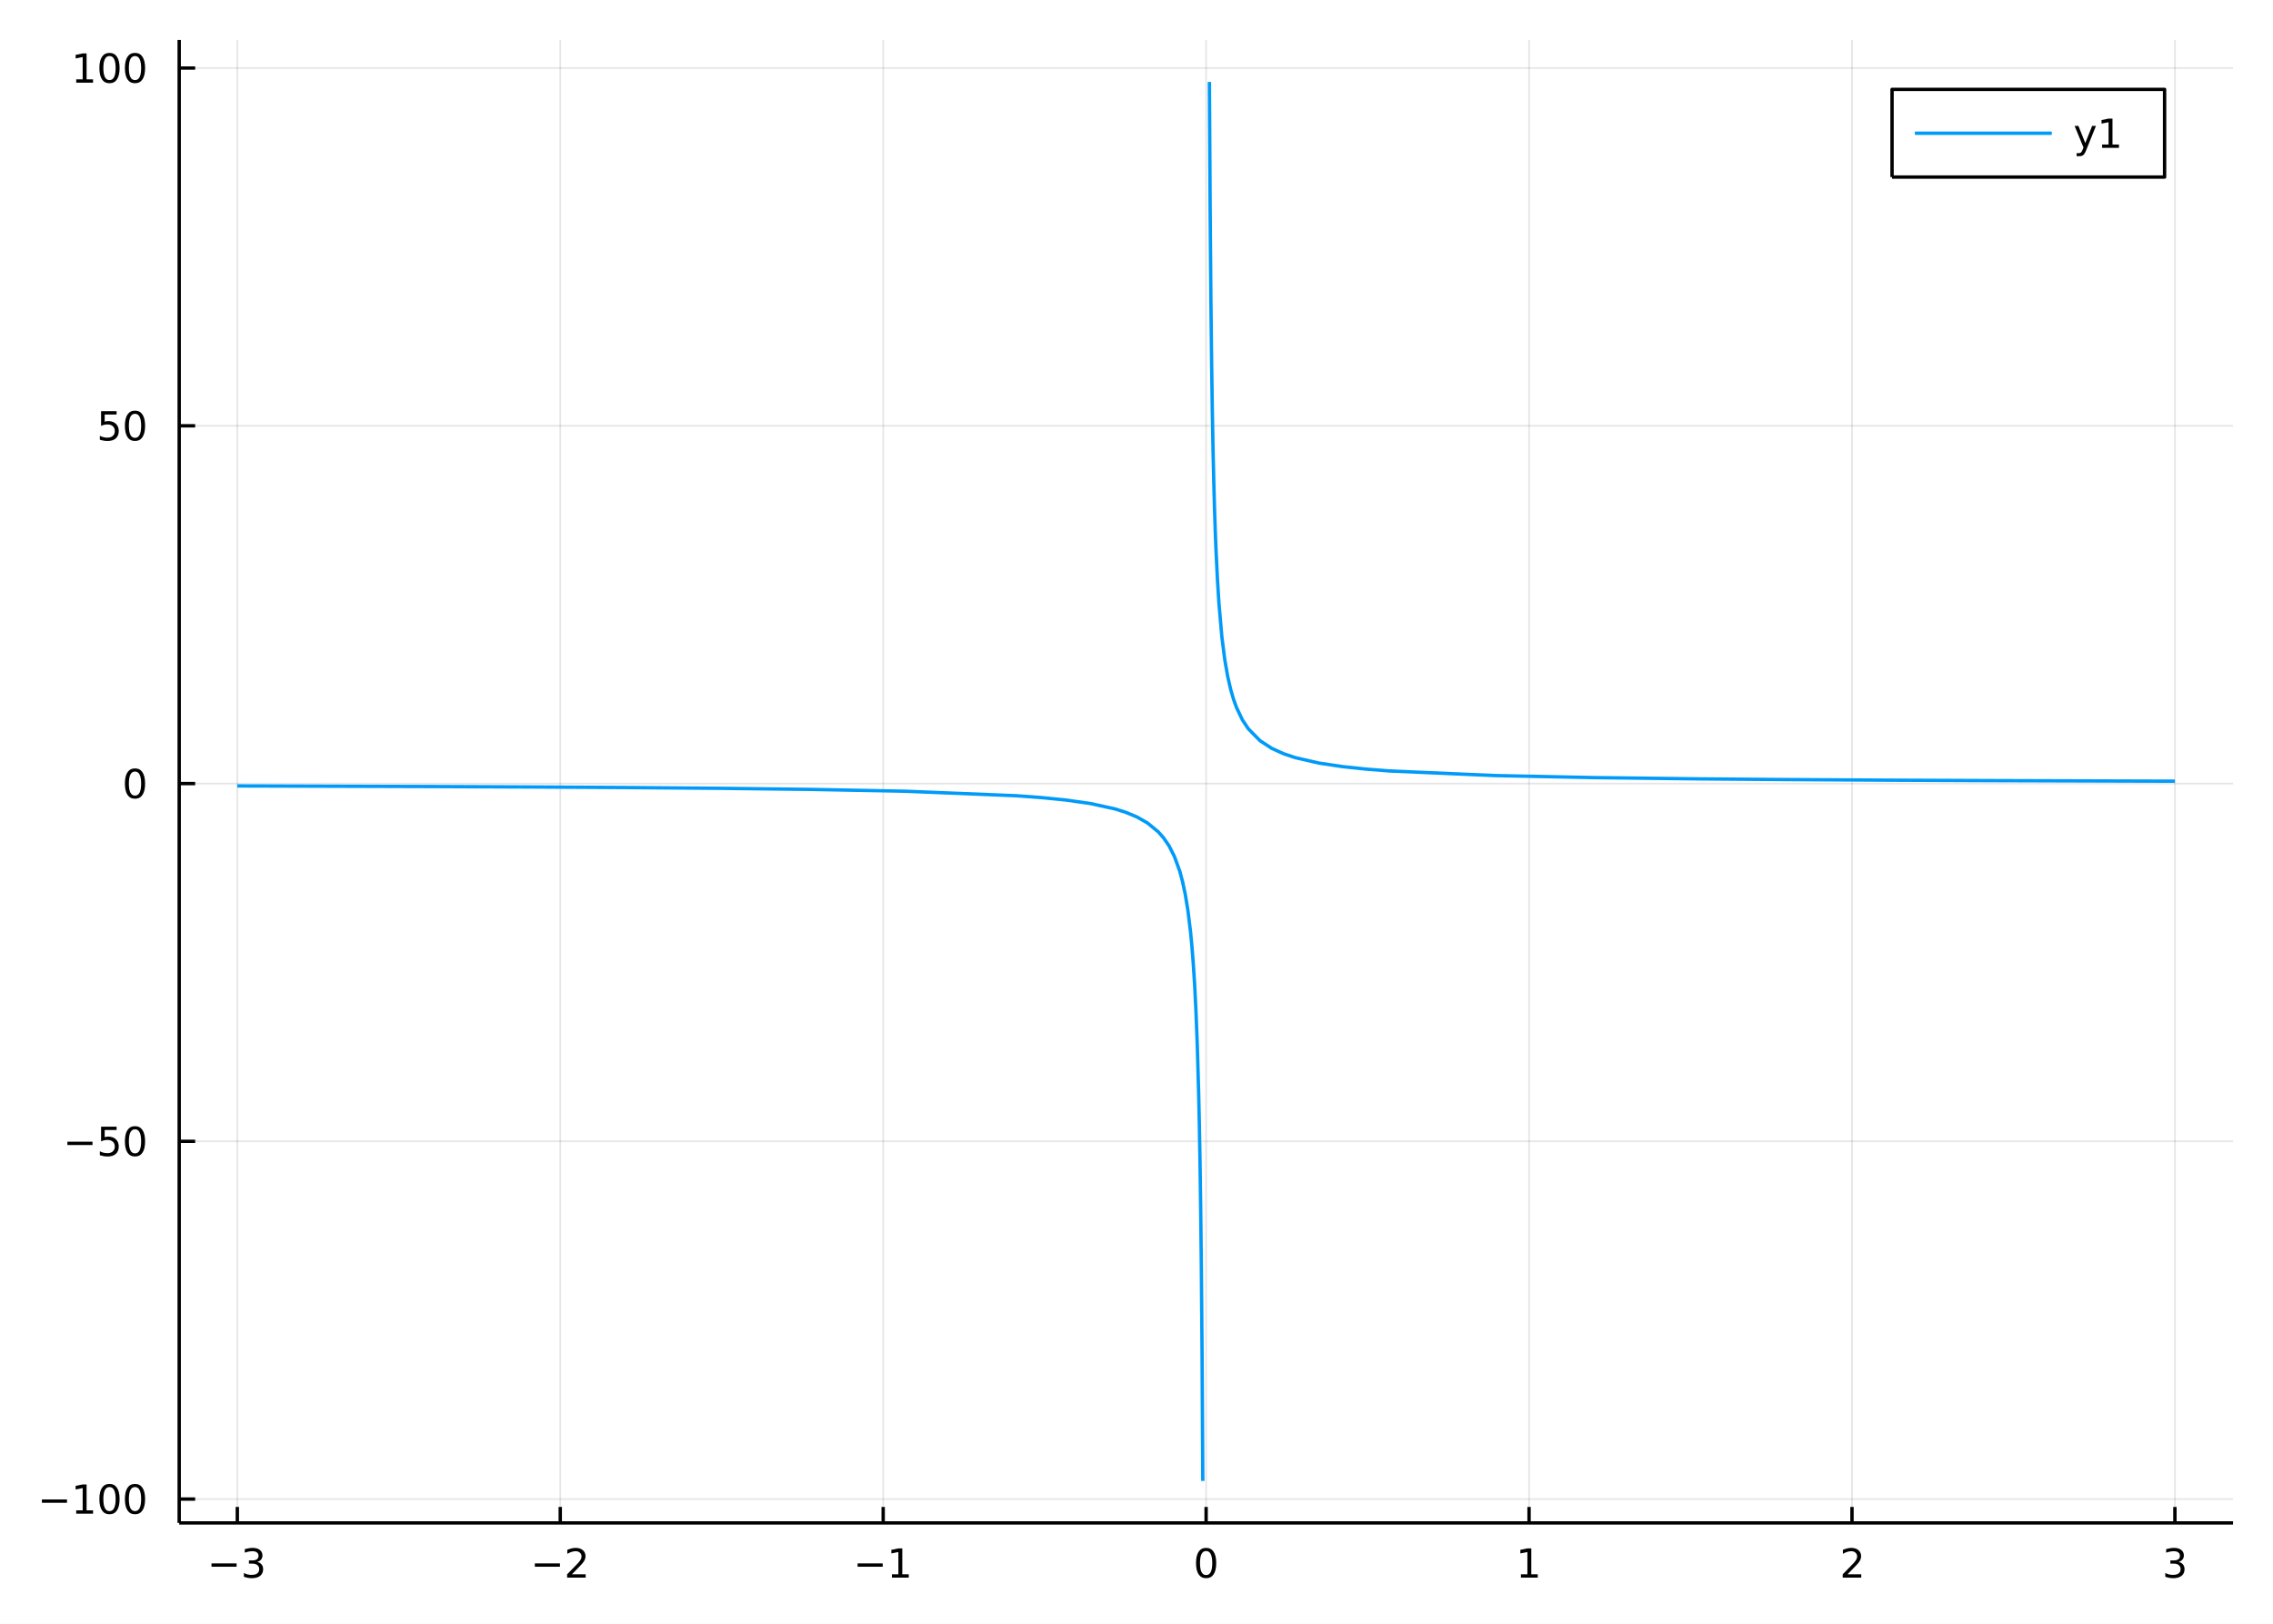
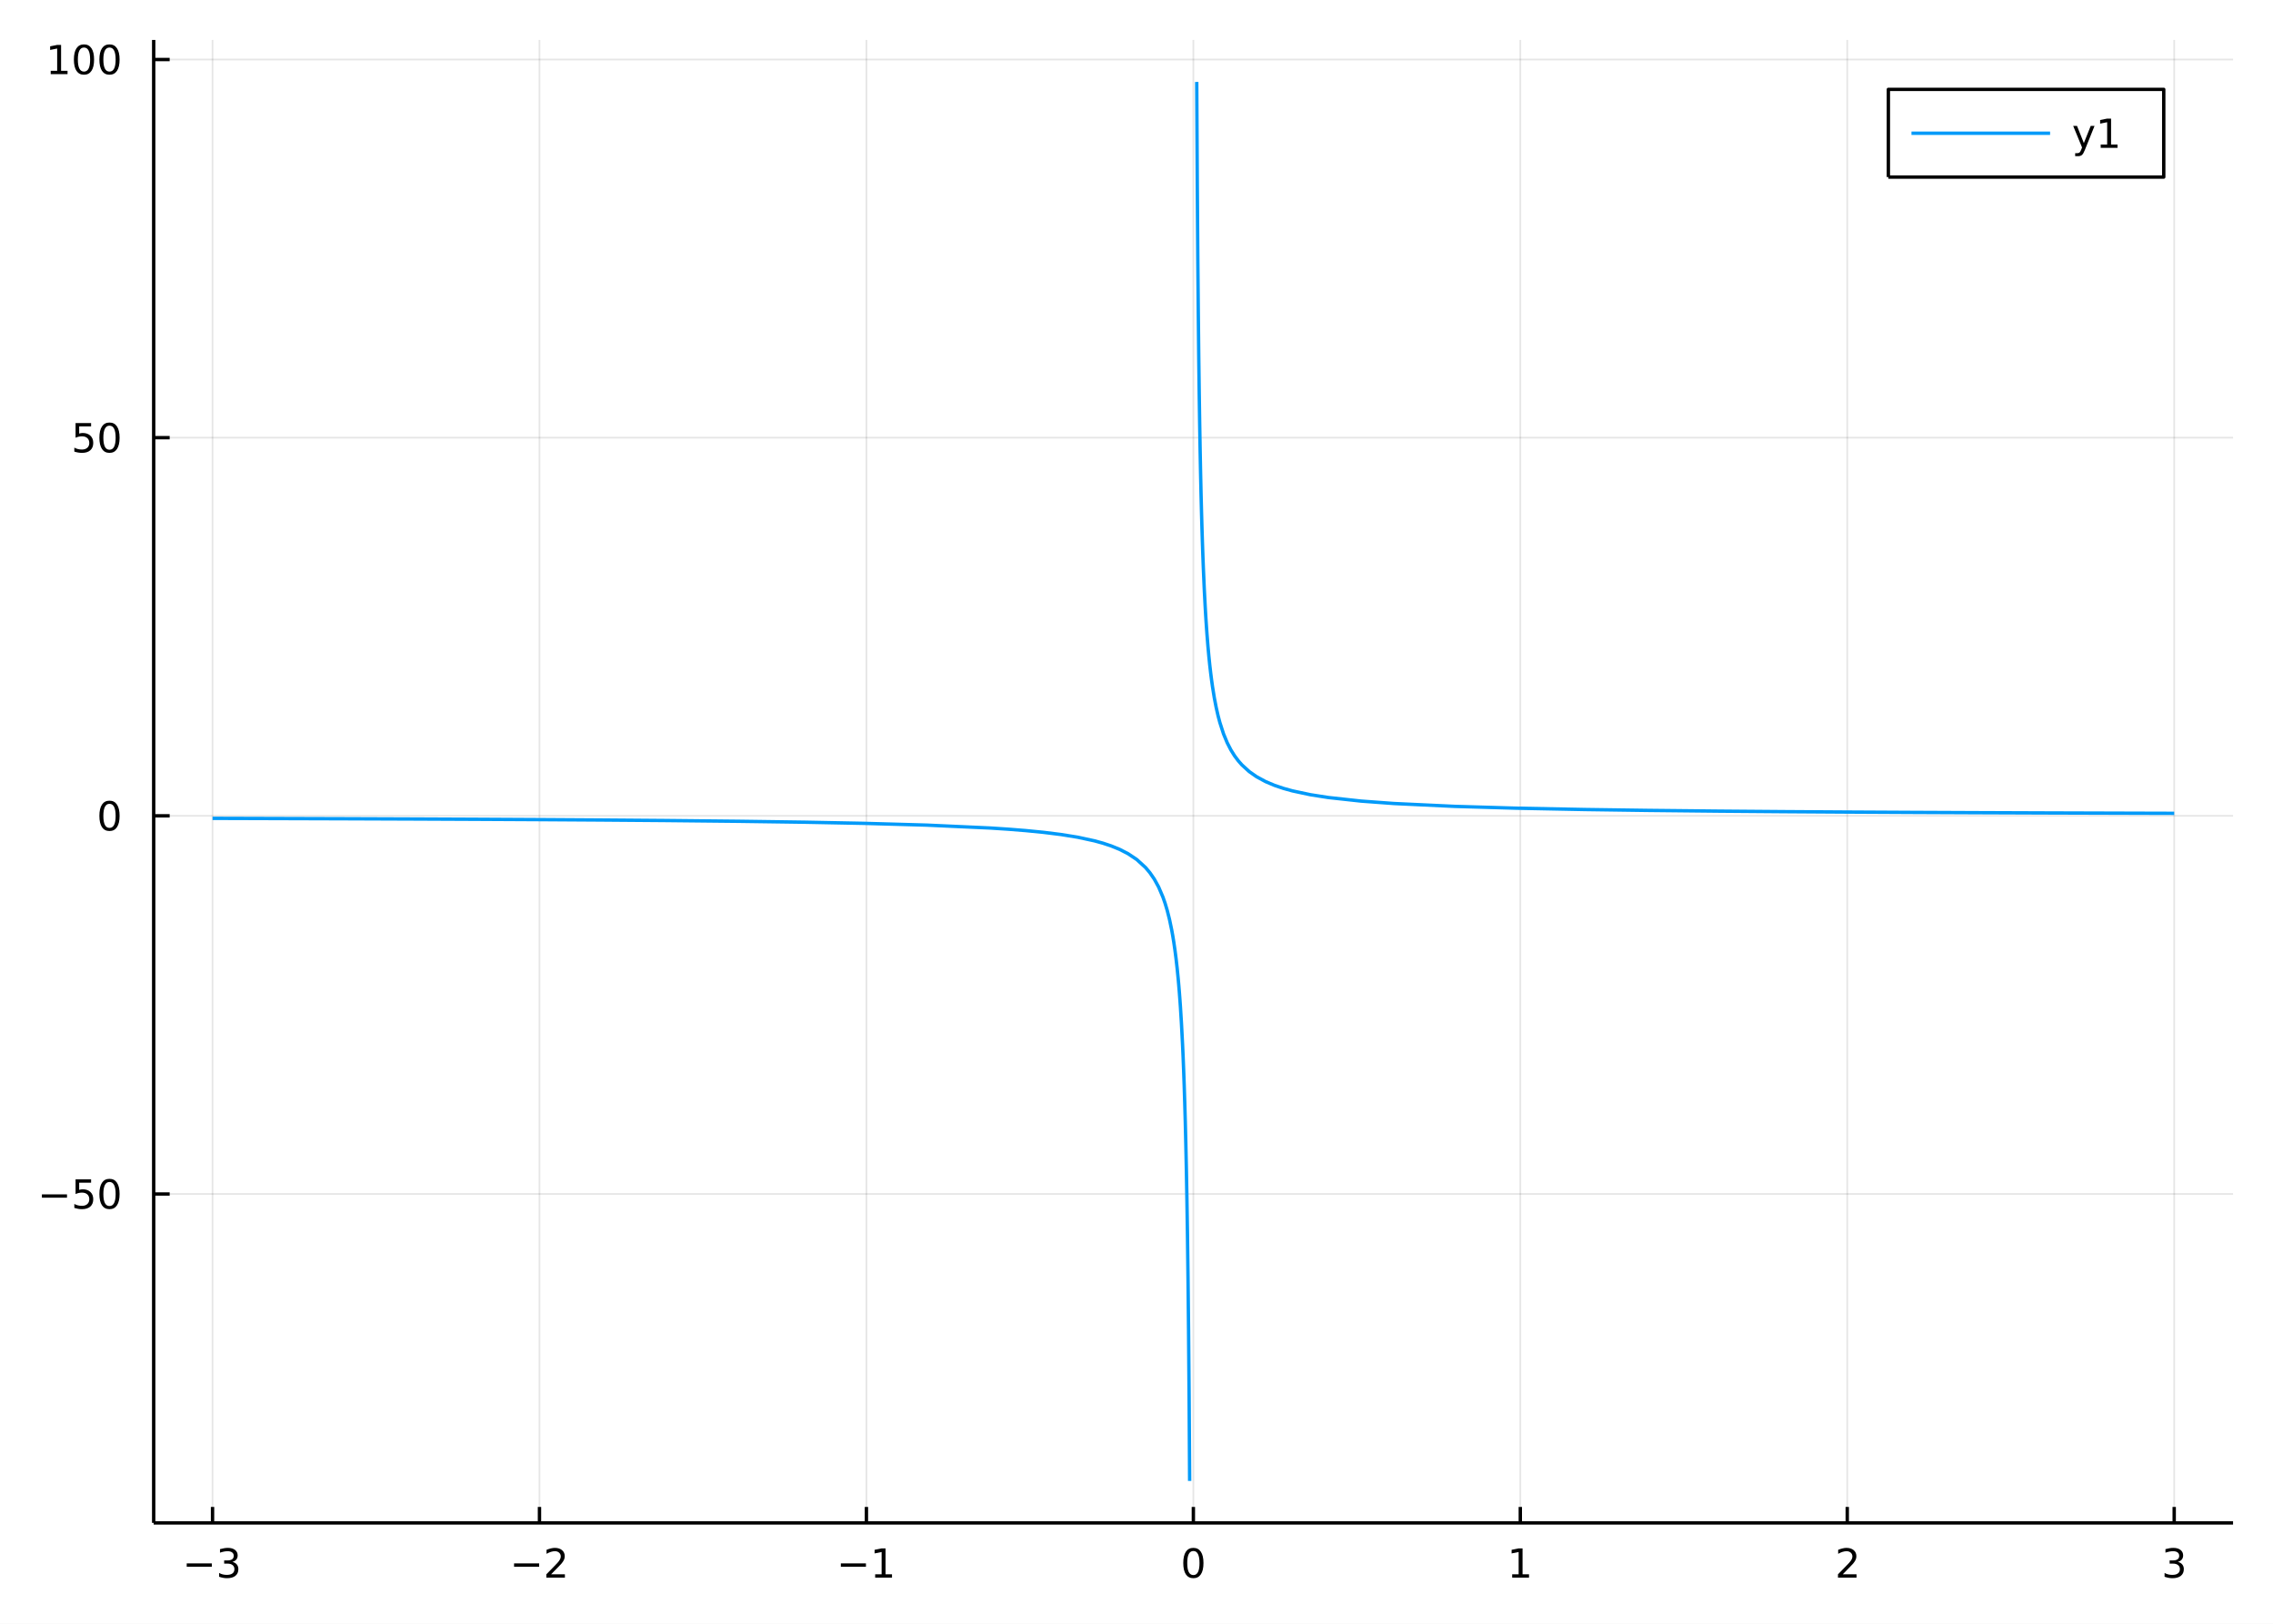
<svg xmlns="http://www.w3.org/2000/svg" width="672" height="480" viewBox="0 0 2688 1920">
  <defs>
-     <clipPath id="clip560">
+     <clipPath id="clip810">
      <rect x="0" y="0" width="2688" height="1920" />
    </clipPath>
  </defs>
-   <path clip-path="url(#clip560)" d=" M0 1920 L2688 1920 L2688 0 L0 0  Z   " fill="#ffffff" fill-rule="evenodd" fill-opacity="1" />
+   <path clip-path="url(#clip810)" d=" M0 1920 L2688 1920 L2688 0 L0 0  Z   " fill="#ffffff" fill-rule="evenodd" fill-opacity="1" />
  <defs>
-     <clipPath id="clip561">
+     <clipPath id="clip811">
      <rect x="537" y="0" width="1883" height="1883" />
    </clipPath>
  </defs>
-   <path clip-path="url(#clip560)" d=" M211.909 1800.78 L2640.76 1800.78 L2640.76 47.244 L211.909 47.244  Z   " fill="#ffffff" fill-rule="evenodd" fill-opacity="1" />
+   <path clip-path="url(#clip810)" d=" M181.747 1800.78 L2640.76 1800.78 L2640.76 47.244 L181.747 47.244  Z   " fill="#ffffff" fill-rule="evenodd" fill-opacity="1" />
  <defs>
-     <clipPath id="clip562">
-       <rect x="211" y="47" width="2430" height="1755" />
+     <clipPath id="clip812">
+       <rect x="181" y="47" width="2460" height="1755" />
    </clipPath>
  </defs>
-   <polyline clip-path="url(#clip562)" style="stroke:#000000; stroke-linecap:butt; stroke-linejoin:round; stroke-width:2; stroke-opacity:0.1; fill:none" points="   280.649,1800.78 280.649,47.244    " />
-   <polyline clip-path="url(#clip562)" style="stroke:#000000; stroke-linecap:butt; stroke-linejoin:round; stroke-width:2; stroke-opacity:0.1; fill:none" points="   662.544,1800.78 662.544,47.244    " />
-   <polyline clip-path="url(#clip562)" style="stroke:#000000; stroke-linecap:butt; stroke-linejoin:round; stroke-width:2; stroke-opacity:0.1; fill:none" points="   1044.44,1800.78 1044.44,47.244    " />
-   <polyline clip-path="url(#clip562)" style="stroke:#000000; stroke-linecap:butt; stroke-linejoin:round; stroke-width:2; stroke-opacity:0.1; fill:none" points="   1426.33,1800.78 1426.33,47.244    " />
-   <polyline clip-path="url(#clip562)" style="stroke:#000000; stroke-linecap:butt; stroke-linejoin:round; stroke-width:2; stroke-opacity:0.1; fill:none" points="   1808.23,1800.78 1808.23,47.244    " />
-   <polyline clip-path="url(#clip562)" style="stroke:#000000; stroke-linecap:butt; stroke-linejoin:round; stroke-width:2; stroke-opacity:0.1; fill:none" points="   2190.12,1800.78 2190.12,47.244    " />
-   <polyline clip-path="url(#clip562)" style="stroke:#000000; stroke-linecap:butt; stroke-linejoin:round; stroke-width:2; stroke-opacity:0.1; fill:none" points="   2572.01,1800.78 2572.01,47.244    " />
-   <polyline clip-path="url(#clip560)" style="stroke:#000000; stroke-linecap:butt; stroke-linejoin:round; stroke-width:4; stroke-opacity:1; fill:none" points="   211.909,1800.78 2640.76,1800.78    " />
-   <polyline clip-path="url(#clip560)" style="stroke:#000000; stroke-linecap:butt; stroke-linejoin:round; stroke-width:4; stroke-opacity:1; fill:none" points="   280.649,1800.78 280.649,1781.88    " />
-   <polyline clip-path="url(#clip560)" style="stroke:#000000; stroke-linecap:butt; stroke-linejoin:round; stroke-width:4; stroke-opacity:1; fill:none" points="   662.544,1800.78 662.544,1781.88    " />
-   <polyline clip-path="url(#clip560)" style="stroke:#000000; stroke-linecap:butt; stroke-linejoin:round; stroke-width:4; stroke-opacity:1; fill:none" points="   1044.44,1800.78 1044.44,1781.88    " />
-   <polyline clip-path="url(#clip560)" style="stroke:#000000; stroke-linecap:butt; stroke-linejoin:round; stroke-width:4; stroke-opacity:1; fill:none" points="   1426.33,1800.78 1426.33,1781.88    " />
-   <polyline clip-path="url(#clip560)" style="stroke:#000000; stroke-linecap:butt; stroke-linejoin:round; stroke-width:4; stroke-opacity:1; fill:none" points="   1808.23,1800.78 1808.23,1781.88    " />
-   <polyline clip-path="url(#clip560)" style="stroke:#000000; stroke-linecap:butt; stroke-linejoin:round; stroke-width:4; stroke-opacity:1; fill:none" points="   2190.12,1800.78 2190.12,1781.88    " />
-   <polyline clip-path="url(#clip560)" style="stroke:#000000; stroke-linecap:butt; stroke-linejoin:round; stroke-width:4; stroke-opacity:1; fill:none" points="   2572.01,1800.78 2572.01,1781.88    " />
-   <path clip-path="url(#clip560)" d="M250.117 1848.65 L279.793 1848.65 L279.793 1852.59 L250.117 1852.59 L250.117 1848.65 Z" fill="#000000" fill-rule="evenodd" fill-opacity="1" />
-   <path clip-path="url(#clip560)" d="M304.052 1846.85 Q307.409 1847.57 309.284 1849.84 Q311.182 1852.1 311.182 1855.44 Q311.182 1860.55 307.663 1863.35 Q304.145 1866.15 297.663 1866.15 Q295.487 1866.15 293.173 1865.71 Q290.881 1865.3 288.427 1864.44 L288.427 1859.93 Q290.372 1861.06 292.686 1861.64 Q295.001 1862.22 297.524 1862.22 Q301.923 1862.22 304.214 1860.48 Q306.529 1858.75 306.529 1855.44 Q306.529 1852.38 304.376 1850.67 Q302.247 1848.93 298.427 1848.93 L294.399 1848.93 L294.399 1845.09 L298.612 1845.09 Q302.061 1845.09 303.89 1843.72 Q305.719 1842.34 305.719 1839.74 Q305.719 1837.08 303.821 1835.67 Q301.946 1834.23 298.427 1834.23 Q296.506 1834.23 294.307 1834.65 Q292.108 1835.07 289.469 1835.95 L289.469 1831.78 Q292.131 1831.04 294.446 1830.67 Q296.784 1830.3 298.844 1830.3 Q304.168 1830.3 307.27 1832.73 Q310.372 1835.14 310.372 1839.26 Q310.372 1842.13 308.728 1844.12 Q307.085 1846.09 304.052 1846.85 Z" fill="#000000" fill-rule="evenodd" fill-opacity="1" />
-   <path clip-path="url(#clip560)" d="M632.486 1848.65 L662.162 1848.65 L662.162 1852.59 L632.486 1852.59 L632.486 1848.65 Z" fill="#000000" fill-rule="evenodd" fill-opacity="1" />
-   <path clip-path="url(#clip560)" d="M676.282 1861.55 L692.601 1861.55 L692.601 1865.48 L670.657 1865.48 L670.657 1861.55 Q673.319 1858.79 677.902 1854.16 Q682.509 1849.51 683.689 1848.17 Q685.935 1845.65 686.814 1843.91 Q687.717 1842.15 687.717 1840.46 Q687.717 1837.71 685.773 1835.97 Q683.851 1834.23 680.75 1834.23 Q678.551 1834.23 676.097 1835 Q673.666 1835.76 670.889 1837.31 L670.889 1832.59 Q673.713 1831.46 676.166 1830.88 Q678.62 1830.3 680.657 1830.3 Q686.027 1830.3 689.222 1832.98 Q692.416 1835.67 692.416 1840.16 Q692.416 1842.29 691.606 1844.21 Q690.819 1846.11 688.713 1848.7 Q688.134 1849.37 685.032 1852.59 Q681.93 1855.78 676.282 1861.55 Z" fill="#000000" fill-rule="evenodd" fill-opacity="1" />
-   <path clip-path="url(#clip560)" d="M1014.2 1848.65 L1043.87 1848.65 L1043.87 1852.59 L1014.2 1852.59 L1014.2 1848.65 Z" fill="#000000" fill-rule="evenodd" fill-opacity="1" />
-   <path clip-path="url(#clip560)" d="M1054.77 1861.55 L1062.41 1861.55 L1062.41 1835.18 L1054.1 1836.85 L1054.1 1832.59 L1062.37 1830.92 L1067.04 1830.92 L1067.04 1861.55 L1074.68 1861.55 L1074.68 1865.48 L1054.77 1865.48 L1054.77 1861.55 Z" fill="#000000" fill-rule="evenodd" fill-opacity="1" />
-   <path clip-path="url(#clip560)" d="M1426.33 1834 Q1422.72 1834 1420.89 1837.57 Q1419.09 1841.11 1419.09 1848.24 Q1419.09 1855.34 1420.89 1858.91 Q1422.72 1862.45 1426.33 1862.45 Q1429.97 1862.45 1431.77 1858.91 Q1433.6 1855.34 1433.6 1848.24 Q1433.6 1841.11 1431.77 1837.57 Q1429.97 1834 1426.33 1834 M1426.33 1830.3 Q1432.14 1830.3 1435.2 1834.9 Q1438.28 1839.49 1438.28 1848.24 Q1438.28 1856.96 1435.2 1861.57 Q1432.14 1866.15 1426.33 1866.15 Q1420.52 1866.15 1417.44 1861.57 Q1414.39 1856.96 1414.39 1848.24 Q1414.39 1839.49 1417.44 1834.9 Q1420.52 1830.3 1426.33 1830.3 Z" fill="#000000" fill-rule="evenodd" fill-opacity="1" />
-   <path clip-path="url(#clip560)" d="M1798.61 1861.55 L1806.25 1861.55 L1806.25 1835.18 L1797.94 1836.85 L1797.94 1832.59 L1806.2 1830.92 L1810.88 1830.92 L1810.88 1861.55 L1818.52 1861.55 L1818.52 1865.48 L1798.61 1865.48 L1798.61 1861.55 Z" fill="#000000" fill-rule="evenodd" fill-opacity="1" />
-   <path clip-path="url(#clip560)" d="M2184.77 1861.55 L2201.09 1861.55 L2201.09 1865.48 L2179.15 1865.48 L2179.15 1861.55 Q2181.81 1858.79 2186.39 1854.16 Q2191 1849.51 2192.18 1848.17 Q2194.43 1845.65 2195.31 1843.91 Q2196.21 1842.15 2196.21 1840.46 Q2196.21 1837.71 2194.26 1835.97 Q2192.34 1834.23 2189.24 1834.23 Q2187.04 1834.23 2184.59 1835 Q2182.16 1835.76 2179.38 1837.31 L2179.38 1832.59 Q2182.2 1831.46 2184.66 1830.88 Q2187.11 1830.3 2189.15 1830.3 Q2194.52 1830.3 2197.71 1832.98 Q2200.91 1835.67 2200.91 1840.16 Q2200.91 1842.29 2200.1 1844.21 Q2199.31 1846.11 2197.2 1848.7 Q2196.63 1849.37 2193.52 1852.59 Q2190.42 1855.78 2184.77 1861.55 Z" fill="#000000" fill-rule="evenodd" fill-opacity="1" />
-   <path clip-path="url(#clip560)" d="M2576.26 1846.85 Q2579.62 1847.57 2581.49 1849.84 Q2583.39 1852.1 2583.39 1855.44 Q2583.39 1860.55 2579.87 1863.35 Q2576.36 1866.15 2569.87 1866.15 Q2567.7 1866.15 2565.38 1865.71 Q2563.09 1865.3 2560.64 1864.44 L2560.64 1859.93 Q2562.58 1861.06 2564.9 1861.64 Q2567.21 1862.22 2569.73 1862.22 Q2574.13 1862.22 2576.42 1860.48 Q2578.74 1858.75 2578.74 1855.44 Q2578.74 1852.38 2576.59 1850.67 Q2574.46 1848.93 2570.64 1848.93 L2566.61 1848.93 L2566.61 1845.09 L2570.82 1845.09 Q2574.27 1845.09 2576.1 1843.72 Q2577.93 1842.34 2577.93 1839.74 Q2577.93 1837.08 2576.03 1835.67 Q2574.16 1834.23 2570.64 1834.23 Q2568.72 1834.23 2566.52 1834.65 Q2564.32 1835.07 2561.68 1835.95 L2561.68 1831.78 Q2564.34 1831.04 2566.66 1830.67 Q2568.99 1830.3 2571.05 1830.3 Q2576.38 1830.3 2579.48 1832.73 Q2582.58 1835.14 2582.58 1839.26 Q2582.58 1842.13 2580.94 1844.12 Q2579.29 1846.09 2576.26 1846.85 Z" fill="#000000" fill-rule="evenodd" fill-opacity="1" />
-   <polyline clip-path="url(#clip562)" style="stroke:#000000; stroke-linecap:butt; stroke-linejoin:round; stroke-width:2; stroke-opacity:0.1; fill:none" points="   211.909,1772.58 2640.76,1772.58    " />
-   <polyline clip-path="url(#clip562)" style="stroke:#000000; stroke-linecap:butt; stroke-linejoin:round; stroke-width:2; stroke-opacity:0.1; fill:none" points="   211.909,1349.55 2640.76,1349.55    " />
-   <polyline clip-path="url(#clip562)" style="stroke:#000000; stroke-linecap:butt; stroke-linejoin:round; stroke-width:2; stroke-opacity:0.1; fill:none" points="   211.909,926.522 2640.76,926.522    " />
-   <polyline clip-path="url(#clip562)" style="stroke:#000000; stroke-linecap:butt; stroke-linejoin:round; stroke-width:2; stroke-opacity:0.1; fill:none" points="   211.909,503.493 2640.76,503.493    " />
-   <polyline clip-path="url(#clip562)" style="stroke:#000000; stroke-linecap:butt; stroke-linejoin:round; stroke-width:2; stroke-opacity:0.1; fill:none" points="   211.909,80.465 2640.76,80.465    " />
-   <polyline clip-path="url(#clip560)" style="stroke:#000000; stroke-linecap:butt; stroke-linejoin:round; stroke-width:4; stroke-opacity:1; fill:none" points="   211.909,1800.78 211.909,47.244    " />
-   <polyline clip-path="url(#clip560)" style="stroke:#000000; stroke-linecap:butt; stroke-linejoin:round; stroke-width:4; stroke-opacity:1; fill:none" points="   211.909,1772.58 230.806,1772.58    " />
-   <polyline clip-path="url(#clip560)" style="stroke:#000000; stroke-linecap:butt; stroke-linejoin:round; stroke-width:4; stroke-opacity:1; fill:none" points="   211.909,1349.55 230.806,1349.55    " />
-   <polyline clip-path="url(#clip560)" style="stroke:#000000; stroke-linecap:butt; stroke-linejoin:round; stroke-width:4; stroke-opacity:1; fill:none" points="   211.909,926.522 230.806,926.522    " />
-   <polyline clip-path="url(#clip560)" style="stroke:#000000; stroke-linecap:butt; stroke-linejoin:round; stroke-width:4; stroke-opacity:1; fill:none" points="   211.909,503.493 230.806,503.493    " />
-   <polyline clip-path="url(#clip560)" style="stroke:#000000; stroke-linecap:butt; stroke-linejoin:round; stroke-width:4; stroke-opacity:1; fill:none" points="   211.909,80.465 230.806,80.465    " />
-   <path clip-path="url(#clip560)" d="M49.552 1773.03 L79.228 1773.03 L79.228 1776.97 L49.552 1776.97 L49.552 1773.03 Z" fill="#000000" fill-rule="evenodd" fill-opacity="1" />
-   <path clip-path="url(#clip560)" d="M90.131 1785.92 L97.769 1785.92 L97.769 1759.56 L89.459 1761.22 L89.459 1756.97 L97.723 1755.3 L102.399 1755.3 L102.399 1785.92 L110.038 1785.92 L110.038 1789.86 L90.131 1789.86 L90.131 1785.92 Z" fill="#000000" fill-rule="evenodd" fill-opacity="1" />
-   <path clip-path="url(#clip560)" d="M129.482 1758.38 Q125.871 1758.38 124.042 1761.94 Q122.237 1765.48 122.237 1772.61 Q122.237 1779.72 124.042 1783.28 Q125.871 1786.83 129.482 1786.83 Q133.116 1786.83 134.922 1783.28 Q136.751 1779.72 136.751 1772.61 Q136.751 1765.48 134.922 1761.94 Q133.116 1758.38 129.482 1758.38 M129.482 1754.67 Q135.292 1754.67 138.348 1759.28 Q141.427 1763.86 141.427 1772.61 Q141.427 1781.34 138.348 1785.95 Q135.292 1790.53 129.482 1790.53 Q123.672 1790.53 120.593 1785.95 Q117.538 1781.34 117.538 1772.61 Q117.538 1763.86 120.593 1759.28 Q123.672 1754.67 129.482 1754.67 Z" fill="#000000" fill-rule="evenodd" fill-opacity="1" />
-   <path clip-path="url(#clip560)" d="M159.644 1758.38 Q156.033 1758.38 154.204 1761.94 Q152.399 1765.48 152.399 1772.61 Q152.399 1779.72 154.204 1783.28 Q156.033 1786.83 159.644 1786.83 Q163.278 1786.83 165.084 1783.28 Q166.913 1779.72 166.913 1772.61 Q166.913 1765.48 165.084 1761.94 Q163.278 1758.38 159.644 1758.38 M159.644 1754.67 Q165.454 1754.67 168.51 1759.28 Q171.589 1763.86 171.589 1772.61 Q171.589 1781.34 168.51 1785.95 Q165.454 1790.53 159.644 1790.53 Q153.834 1790.53 150.755 1785.95 Q147.7 1781.34 147.7 1772.61 Q147.7 1763.86 150.755 1759.28 Q153.834 1754.67 159.644 1754.67 Z" fill="#000000" fill-rule="evenodd" fill-opacity="1" />
-   <path clip-path="url(#clip560)" d="M79.714 1350 L109.39 1350 L109.39 1353.94 L79.714 1353.94 L79.714 1350 Z" fill="#000000" fill-rule="evenodd" fill-opacity="1" />
-   <path clip-path="url(#clip560)" d="M119.529 1332.27 L137.885 1332.27 L137.885 1336.21 L123.811 1336.21 L123.811 1344.68 Q124.83 1344.33 125.848 1344.17 Q126.867 1343.98 127.885 1343.98 Q133.672 1343.98 137.052 1347.15 Q140.431 1350.33 140.431 1355.74 Q140.431 1361.32 136.959 1364.42 Q133.487 1367.5 127.167 1367.5 Q124.992 1367.5 122.723 1367.13 Q120.478 1366.76 118.07 1366.02 L118.07 1361.32 Q120.154 1362.46 122.376 1363.01 Q124.598 1363.57 127.075 1363.57 Q131.079 1363.57 133.417 1361.46 Q135.755 1359.35 135.755 1355.74 Q135.755 1352.13 133.417 1350.02 Q131.079 1347.92 127.075 1347.92 Q125.2 1347.92 123.325 1348.33 Q121.473 1348.75 119.529 1349.63 L119.529 1332.27 Z" fill="#000000" fill-rule="evenodd" fill-opacity="1" />
-   <path clip-path="url(#clip560)" d="M159.644 1335.35 Q156.033 1335.35 154.204 1338.91 Q152.399 1342.46 152.399 1349.58 Q152.399 1356.69 154.204 1360.26 Q156.033 1363.8 159.644 1363.8 Q163.278 1363.8 165.084 1360.26 Q166.913 1356.69 166.913 1349.58 Q166.913 1342.46 165.084 1338.91 Q163.278 1335.35 159.644 1335.35 M159.644 1331.65 Q165.454 1331.65 168.51 1336.25 Q171.589 1340.83 171.589 1349.58 Q171.589 1358.31 168.51 1362.92 Q165.454 1367.5 159.644 1367.5 Q153.834 1367.5 150.755 1362.92 Q147.7 1358.31 147.7 1349.58 Q147.7 1340.83 150.755 1336.25 Q153.834 1331.65 159.644 1331.65 Z" fill="#000000" fill-rule="evenodd" fill-opacity="1" />
-   <path clip-path="url(#clip560)" d="M159.644 912.32 Q156.033 912.32 154.204 915.885 Q152.399 919.427 152.399 926.556 Q152.399 933.663 154.204 937.228 Q156.033 940.769 159.644 940.769 Q163.278 940.769 165.084 937.228 Q166.913 933.663 166.913 926.556 Q166.913 919.427 165.084 915.885 Q163.278 912.32 159.644 912.32 M159.644 908.617 Q165.454 908.617 168.51 913.223 Q171.589 917.806 171.589 926.556 Q171.589 935.283 168.51 939.89 Q165.454 944.473 159.644 944.473 Q153.834 944.473 150.755 939.89 Q147.7 935.283 147.7 926.556 Q147.7 917.806 150.755 913.223 Q153.834 908.617 159.644 908.617 Z" fill="#000000" fill-rule="evenodd" fill-opacity="1" />
-   <path clip-path="url(#clip560)" d="M119.529 486.213 L137.885 486.213 L137.885 490.148 L123.811 490.148 L123.811 498.62 Q124.83 498.273 125.848 498.111 Q126.867 497.926 127.885 497.926 Q133.672 497.926 137.052 501.097 Q140.431 504.269 140.431 509.685 Q140.431 515.264 136.959 518.366 Q133.487 521.444 127.167 521.444 Q124.992 521.444 122.723 521.074 Q120.478 520.704 118.07 519.963 L118.07 515.264 Q120.154 516.398 122.376 516.954 Q124.598 517.509 127.075 517.509 Q131.079 517.509 133.417 515.403 Q135.755 513.296 135.755 509.685 Q135.755 506.074 133.417 503.968 Q131.079 501.861 127.075 501.861 Q125.2 501.861 123.325 502.278 Q121.473 502.694 119.529 503.574 L119.529 486.213 Z" fill="#000000" fill-rule="evenodd" fill-opacity="1" />
-   <path clip-path="url(#clip560)" d="M159.644 489.292 Q156.033 489.292 154.204 492.857 Q152.399 496.398 152.399 503.528 Q152.399 510.634 154.204 514.199 Q156.033 517.741 159.644 517.741 Q163.278 517.741 165.084 514.199 Q166.913 510.634 166.913 503.528 Q166.913 496.398 165.084 492.857 Q163.278 489.292 159.644 489.292 M159.644 485.588 Q165.454 485.588 168.51 490.195 Q171.589 494.778 171.589 503.528 Q171.589 512.255 168.51 516.861 Q165.454 521.444 159.644 521.444 Q153.834 521.444 150.755 516.861 Q147.7 512.255 147.7 503.528 Q147.7 494.778 150.755 490.195 Q153.834 485.588 159.644 485.588 Z" fill="#000000" fill-rule="evenodd" fill-opacity="1" />
-   <path clip-path="url(#clip560)" d="M90.131 93.809 L97.769 93.809 L97.769 67.444 L89.459 69.111 L89.459 64.851 L97.723 63.185 L102.399 63.185 L102.399 93.809 L110.038 93.809 L110.038 97.745 L90.131 97.745 L90.131 93.809 Z" fill="#000000" fill-rule="evenodd" fill-opacity="1" />
-   <path clip-path="url(#clip560)" d="M129.482 66.263 Q125.871 66.263 124.042 69.828 Q122.237 73.37 122.237 80.499 Q122.237 87.606 124.042 91.171 Q125.871 94.712 129.482 94.712 Q133.116 94.712 134.922 91.171 Q136.751 87.606 136.751 80.499 Q136.751 73.37 134.922 69.828 Q133.116 66.263 129.482 66.263 M129.482 62.56 Q135.292 62.56 138.348 67.166 Q141.427 71.749 141.427 80.499 Q141.427 89.226 138.348 93.833 Q135.292 98.416 129.482 98.416 Q123.672 98.416 120.593 93.833 Q117.538 89.226 117.538 80.499 Q117.538 71.749 120.593 67.166 Q123.672 62.56 129.482 62.56 Z" fill="#000000" fill-rule="evenodd" fill-opacity="1" />
-   <path clip-path="url(#clip560)" d="M159.644 66.263 Q156.033 66.263 154.204 69.828 Q152.399 73.37 152.399 80.499 Q152.399 87.606 154.204 91.171 Q156.033 94.712 159.644 94.712 Q163.278 94.712 165.084 91.171 Q166.913 87.606 166.913 80.499 Q166.913 73.37 165.084 69.828 Q163.278 66.263 159.644 66.263 M159.644 62.56 Q165.454 62.56 168.51 67.166 Q171.589 71.749 171.589 80.499 Q171.589 89.226 168.51 93.833 Q165.454 98.416 159.644 98.416 Q153.834 98.416 150.755 93.833 Q147.7 89.226 147.7 80.499 Q147.7 71.749 150.755 67.166 Q153.834 62.56 159.644 62.56 Z" fill="#000000" fill-rule="evenodd" fill-opacity="1" />
-   <polyline clip-path="url(#clip562)" style="stroke:#009af9; stroke-linecap:butt; stroke-linejoin:round; stroke-width:4; stroke-opacity:1; fill:none" points="   280.649,929.342 303.027,929.398 509.935,930.047 634.278,930.601 739.409,931.225 853.61,932.163 958.893,933.434 1071.77,935.634 1202.55,940.96 1231.6,943.114    1260.65,946.024 1289.71,950.171 1318.76,956.559 1331.5,960.594 1344.24,965.882 1356.98,973.112 1369.72,983.596 1376.09,990.832 1382.46,1000.17 1388.83,1012.68    1395.2,1030.3 1398.38,1042.13 1401.57,1057 1404.75,1076.26 1407.94,1102.18 1409.53,1118.83 1411.12,1138.97 1412.72,1163.81 1414.31,1195.24 1415.9,1236.26    1417.49,1292.06 1418.29,1328.25 1419.09,1372.38 1419.88,1427.42 1420.68,1497.95 1421.55,1601.59 1422.41,1751.15    " />
-   <polyline clip-path="url(#clip562)" style="stroke:#009af9; stroke-linecap:butt; stroke-linejoin:round; stroke-width:4; stroke-opacity:1; fill:none" points="   1430.23,96.872 1431.09,248.093 1431.96,352.686 1432.83,429.337 1433.7,487.924 1434.57,534.158 1435.44,571.575 1436.3,602.477 1437.17,628.429 1438.04,650.532    1439.78,686.175 1441.51,713.664 1444.98,753.291 1448.46,780.479 1451.93,800.29 1455.4,815.369 1458.87,827.23 1462.35,836.803 1469.29,851.307 1476.23,861.774    1490.12,875.871 1504.01,884.928 1517.9,891.236 1531.79,895.884 1559.73,902.301 1587.68,906.496 1615.62,909.452 1643.56,911.648 1767.14,917.041 1884.73,919.473    2006.99,920.957 2109.9,921.795 2235.55,922.529 2353.67,923.037 2542.89,923.628 2572.01,923.701    " />
-   <path clip-path="url(#clip560)" d=" M2237.49 209.375 L2559.79 209.375 L2559.79 105.695 L2237.49 105.695  Z   " fill="#ffffff" fill-rule="evenodd" fill-opacity="1" />
-   <polyline clip-path="url(#clip560)" style="stroke:#000000; stroke-linecap:butt; stroke-linejoin:round; stroke-width:4; stroke-opacity:1; fill:none" points="   2237.49,209.375 2559.79,209.375 2559.79,105.695 2237.49,105.695 2237.49,209.375    " />
-   <polyline clip-path="url(#clip560)" style="stroke:#009af9; stroke-linecap:butt; stroke-linejoin:round; stroke-width:4; stroke-opacity:1; fill:none" points="   2264.48,157.535 2426.4,157.535    " />
-   <path clip-path="url(#clip560)" d="M2467.23 177.223 Q2465.43 181.852 2463.71 183.264 Q2462 184.676 2459.13 184.676 L2455.73 184.676 L2455.73 181.112 L2458.23 181.112 Q2459.99 181.112 2460.96 180.278 Q2461.93 179.445 2463.11 176.343 L2463.88 174.399 L2453.39 148.889 L2457.9 148.889 L2466.01 169.167 L2474.11 148.889 L2478.62 148.889 L2467.23 177.223 Z" fill="#000000" fill-rule="evenodd" fill-opacity="1" />
-   <path clip-path="url(#clip560)" d="M2485.91 170.88 L2493.55 170.88 L2493.55 144.515 L2485.24 146.181 L2485.24 141.922 L2493.51 140.255 L2498.18 140.255 L2498.18 170.88 L2505.82 170.88 L2505.82 174.815 L2485.91 174.815 L2485.91 170.88 Z" fill="#000000" fill-rule="evenodd" fill-opacity="1" />
+   <polyline clip-path="url(#clip812)" style="stroke:#000000; stroke-linecap:butt; stroke-linejoin:round; stroke-width:2; stroke-opacity:0.1; fill:none" points="   251.341,1800.78 251.341,47.244    " />
+   <polyline clip-path="url(#clip812)" style="stroke:#000000; stroke-linecap:butt; stroke-linejoin:round; stroke-width:2; stroke-opacity:0.1; fill:none" points="   637.978,1800.78 637.978,47.244    " />
+   <polyline clip-path="url(#clip812)" style="stroke:#000000; stroke-linecap:butt; stroke-linejoin:round; stroke-width:2; stroke-opacity:0.1; fill:none" points="   1024.61,1800.78 1024.61,47.244    " />
+   <polyline clip-path="url(#clip812)" style="stroke:#000000; stroke-linecap:butt; stroke-linejoin:round; stroke-width:2; stroke-opacity:0.1; fill:none" points="   1411.25,1800.78 1411.25,47.244    " />
+   <polyline clip-path="url(#clip812)" style="stroke:#000000; stroke-linecap:butt; stroke-linejoin:round; stroke-width:2; stroke-opacity:0.1; fill:none" points="   1797.89,1800.78 1797.89,47.244    " />
+   <polyline clip-path="url(#clip812)" style="stroke:#000000; stroke-linecap:butt; stroke-linejoin:round; stroke-width:2; stroke-opacity:0.1; fill:none" points="   2184.52,1800.78 2184.52,47.244    " />
+   <polyline clip-path="url(#clip812)" style="stroke:#000000; stroke-linecap:butt; stroke-linejoin:round; stroke-width:2; stroke-opacity:0.1; fill:none" points="   2571.16,1800.78 2571.16,47.244    " />
+   <polyline clip-path="url(#clip810)" style="stroke:#000000; stroke-linecap:butt; stroke-linejoin:round; stroke-width:4; stroke-opacity:1; fill:none" points="   181.747,1800.78 2640.76,1800.78    " />
+   <polyline clip-path="url(#clip810)" style="stroke:#000000; stroke-linecap:butt; stroke-linejoin:round; stroke-width:4; stroke-opacity:1; fill:none" points="   251.341,1800.78 251.341,1781.88    " />
+   <polyline clip-path="url(#clip810)" style="stroke:#000000; stroke-linecap:butt; stroke-linejoin:round; stroke-width:4; stroke-opacity:1; fill:none" points="   637.978,1800.78 637.978,1781.88    " />
+   <polyline clip-path="url(#clip810)" style="stroke:#000000; stroke-linecap:butt; stroke-linejoin:round; stroke-width:4; stroke-opacity:1; fill:none" points="   1024.61,1800.78 1024.61,1781.88    " />
+   <polyline clip-path="url(#clip810)" style="stroke:#000000; stroke-linecap:butt; stroke-linejoin:round; stroke-width:4; stroke-opacity:1; fill:none" points="   1411.25,1800.78 1411.25,1781.88    " />
+   <polyline clip-path="url(#clip810)" style="stroke:#000000; stroke-linecap:butt; stroke-linejoin:round; stroke-width:4; stroke-opacity:1; fill:none" points="   1797.89,1800.78 1797.89,1781.88    " />
+   <polyline clip-path="url(#clip810)" style="stroke:#000000; stroke-linecap:butt; stroke-linejoin:round; stroke-width:4; stroke-opacity:1; fill:none" points="   2184.52,1800.78 2184.52,1781.88    " />
+   <polyline clip-path="url(#clip810)" style="stroke:#000000; stroke-linecap:butt; stroke-linejoin:round; stroke-width:4; stroke-opacity:1; fill:none" points="   2571.16,1800.78 2571.16,1781.88    " />
+   <path clip-path="url(#clip810)" d="M220.809 1848.65 L250.485 1848.65 L250.485 1852.59 L220.809 1852.59 L220.809 1848.65 Z" fill="#000000" fill-rule="evenodd" fill-opacity="1" />
+   <path clip-path="url(#clip810)" d="M274.744 1846.85 Q278.1 1847.57 279.975 1849.84 Q281.873 1852.1 281.873 1855.44 Q281.873 1860.55 278.355 1863.35 Q274.836 1866.15 268.355 1866.15 Q266.179 1866.15 263.864 1865.71 Q261.573 1865.3 259.119 1864.44 L259.119 1859.93 Q261.063 1861.06 263.378 1861.64 Q265.693 1862.22 268.216 1862.22 Q272.614 1862.22 274.906 1860.48 Q277.221 1858.75 277.221 1855.44 Q277.221 1852.38 275.068 1850.67 Q272.938 1848.93 269.119 1848.93 L265.091 1848.93 L265.091 1845.09 L269.304 1845.09 Q272.753 1845.09 274.582 1843.72 Q276.411 1842.34 276.411 1839.74 Q276.411 1837.08 274.512 1835.67 Q272.637 1834.23 269.119 1834.23 Q267.198 1834.23 264.999 1834.65 Q262.8 1835.07 260.161 1835.95 L260.161 1831.78 Q262.823 1831.04 265.137 1830.67 Q267.475 1830.3 269.536 1830.3 Q274.86 1830.3 277.961 1832.73 Q281.063 1835.14 281.063 1839.26 Q281.063 1842.13 279.42 1844.12 Q277.776 1846.09 274.744 1846.85 Z" fill="#000000" fill-rule="evenodd" fill-opacity="1" />
+   <path clip-path="url(#clip810)" d="M607.92 1848.65 L637.596 1848.65 L637.596 1852.59 L607.92 1852.59 L607.92 1848.65 Z" fill="#000000" fill-rule="evenodd" fill-opacity="1" />
+   <path clip-path="url(#clip810)" d="M651.716 1861.55 L668.036 1861.55 L668.036 1865.48 L646.091 1865.48 L646.091 1861.55 Q648.753 1858.79 653.337 1854.16 Q657.943 1849.51 659.124 1848.17 Q661.369 1845.65 662.249 1843.91 Q663.151 1842.15 663.151 1840.46 Q663.151 1837.71 661.207 1835.97 Q659.286 1834.23 656.184 1834.23 Q653.985 1834.23 651.531 1835 Q649.101 1835.76 646.323 1837.31 L646.323 1832.59 Q649.147 1831.46 651.601 1830.88 Q654.054 1830.3 656.091 1830.3 Q661.462 1830.3 664.656 1832.98 Q667.85 1835.67 667.85 1840.16 Q667.85 1842.29 667.04 1844.21 Q666.253 1846.11 664.147 1848.7 Q663.568 1849.37 660.466 1852.59 Q657.364 1855.78 651.716 1861.55 Z" fill="#000000" fill-rule="evenodd" fill-opacity="1" />
+   <path clip-path="url(#clip810)" d="M994.372 1848.65 L1024.05 1848.65 L1024.05 1852.59 L994.372 1852.59 L994.372 1848.65 Z" fill="#000000" fill-rule="evenodd" fill-opacity="1" />
+   <path clip-path="url(#clip810)" d="M1034.95 1861.55 L1042.59 1861.55 L1042.59 1835.18 L1034.28 1836.85 L1034.28 1832.59 L1042.54 1830.92 L1047.22 1830.92 L1047.22 1861.55 L1054.86 1861.55 L1054.86 1865.48 L1034.95 1865.48 L1034.95 1861.55 Z" fill="#000000" fill-rule="evenodd" fill-opacity="1" />
+   <path clip-path="url(#clip810)" d="M1411.25 1834 Q1407.64 1834 1405.81 1837.57 Q1404.01 1841.11 1404.01 1848.24 Q1404.01 1855.34 1405.81 1858.91 Q1407.64 1862.45 1411.25 1862.45 Q1414.89 1862.45 1416.69 1858.91 Q1418.52 1855.34 1418.52 1848.24 Q1418.52 1841.11 1416.69 1837.57 Q1414.89 1834 1411.25 1834 M1411.25 1830.3 Q1417.06 1830.3 1420.12 1834.9 Q1423.2 1839.49 1423.2 1848.24 Q1423.2 1856.96 1420.12 1861.57 Q1417.06 1866.15 1411.25 1866.15 Q1405.44 1866.15 1402.36 1861.57 Q1399.31 1856.96 1399.31 1848.24 Q1399.31 1839.49 1402.36 1834.9 Q1405.44 1830.3 1411.25 1830.3 Z" fill="#000000" fill-rule="evenodd" fill-opacity="1" />
+   <path clip-path="url(#clip810)" d="M1788.27 1861.55 L1795.91 1861.55 L1795.91 1835.18 L1787.6 1836.85 L1787.6 1832.59 L1795.86 1830.92 L1800.54 1830.92 L1800.54 1861.55 L1808.18 1861.55 L1808.18 1865.48 L1788.27 1865.48 L1788.27 1861.55 Z" fill="#000000" fill-rule="evenodd" fill-opacity="1" />
+   <path clip-path="url(#clip810)" d="M2179.18 1861.55 L2195.5 1861.55 L2195.5 1865.48 L2173.55 1865.48 L2173.55 1861.55 Q2176.21 1858.79 2180.8 1854.16 Q2185.4 1849.51 2186.58 1848.17 Q2188.83 1845.65 2189.71 1843.91 Q2190.61 1842.15 2190.61 1840.46 Q2190.61 1837.71 2188.67 1835.97 Q2186.75 1834.23 2183.65 1834.23 Q2181.45 1834.23 2178.99 1835 Q2176.56 1835.76 2173.78 1837.31 L2173.78 1832.59 Q2176.61 1831.46 2179.06 1830.88 Q2181.52 1830.3 2183.55 1830.3 Q2188.92 1830.3 2192.12 1832.98 Q2195.31 1835.67 2195.31 1840.16 Q2195.31 1842.29 2194.5 1844.21 Q2193.71 1846.11 2191.61 1848.7 Q2191.03 1849.37 2187.93 1852.59 Q2184.83 1855.78 2179.18 1861.55 Z" fill="#000000" fill-rule="evenodd" fill-opacity="1" />
+   <path clip-path="url(#clip810)" d="M2575.41 1846.85 Q2578.77 1847.57 2580.64 1849.84 Q2582.54 1852.1 2582.54 1855.44 Q2582.54 1860.55 2579.02 1863.35 Q2575.5 1866.15 2569.02 1866.15 Q2566.84 1866.15 2564.53 1865.71 Q2562.24 1865.3 2559.78 1864.44 L2559.78 1859.93 Q2561.73 1861.06 2564.04 1861.64 Q2566.36 1862.22 2568.88 1862.22 Q2573.28 1862.22 2575.57 1860.48 Q2577.89 1858.75 2577.89 1855.44 Q2577.89 1852.38 2575.73 1850.67 Q2573.6 1848.93 2569.78 1848.93 L2565.76 1848.93 L2565.76 1845.09 L2569.97 1845.09 Q2573.42 1845.09 2575.25 1843.72 Q2577.08 1842.34 2577.08 1839.74 Q2577.08 1837.08 2575.18 1835.67 Q2573.3 1834.23 2569.78 1834.23 Q2567.86 1834.23 2565.66 1834.65 Q2563.46 1835.07 2560.83 1835.95 L2560.83 1831.78 Q2563.49 1831.04 2565.8 1830.67 Q2568.14 1830.3 2570.2 1830.3 Q2575.52 1830.3 2578.63 1832.73 Q2581.73 1835.14 2581.73 1839.26 Q2581.73 1842.13 2580.08 1844.12 Q2578.44 1846.09 2575.41 1846.85 Z" fill="#000000" fill-rule="evenodd" fill-opacity="1" />
+   <polyline clip-path="url(#clip812)" style="stroke:#000000; stroke-linecap:butt; stroke-linejoin:round; stroke-width:2; stroke-opacity:0.1; fill:none" points="   181.747,1411.84 2640.76,1411.84    " />
+   <polyline clip-path="url(#clip812)" style="stroke:#000000; stroke-linecap:butt; stroke-linejoin:round; stroke-width:2; stroke-opacity:0.1; fill:none" points="   181.747,964.693 2640.76,964.693    " />
+   <polyline clip-path="url(#clip812)" style="stroke:#000000; stroke-linecap:butt; stroke-linejoin:round; stroke-width:2; stroke-opacity:0.1; fill:none" points="   181.747,517.549 2640.76,517.549    " />
+   <polyline clip-path="url(#clip812)" style="stroke:#000000; stroke-linecap:butt; stroke-linejoin:round; stroke-width:2; stroke-opacity:0.1; fill:none" points="   181.747,70.405 2640.76,70.405    " />
+   <polyline clip-path="url(#clip810)" style="stroke:#000000; stroke-linecap:butt; stroke-linejoin:round; stroke-width:4; stroke-opacity:1; fill:none" points="   181.747,1800.78 181.747,47.244    " />
+   <polyline clip-path="url(#clip810)" style="stroke:#000000; stroke-linecap:butt; stroke-linejoin:round; stroke-width:4; stroke-opacity:1; fill:none" points="   181.747,1411.84 200.644,1411.84    " />
+   <polyline clip-path="url(#clip810)" style="stroke:#000000; stroke-linecap:butt; stroke-linejoin:round; stroke-width:4; stroke-opacity:1; fill:none" points="   181.747,964.693 200.644,964.693    " />
+   <polyline clip-path="url(#clip810)" style="stroke:#000000; stroke-linecap:butt; stroke-linejoin:round; stroke-width:4; stroke-opacity:1; fill:none" points="   181.747,517.549 200.644,517.549    " />
+   <polyline clip-path="url(#clip810)" style="stroke:#000000; stroke-linecap:butt; stroke-linejoin:round; stroke-width:4; stroke-opacity:1; fill:none" points="   181.747,70.405 200.644,70.405    " />
+   <path clip-path="url(#clip810)" d="M49.552 1412.29 L79.228 1412.29 L79.228 1416.22 L49.552 1416.22 L49.552 1412.29 Z" fill="#000000" fill-rule="evenodd" fill-opacity="1" />
+   <path clip-path="url(#clip810)" d="M89.367 1394.56 L107.723 1394.56 L107.723 1398.49 L93.649 1398.49 L93.649 1406.96 Q94.668 1406.62 95.686 1406.46 Q96.705 1406.27 97.723 1406.27 Q103.51 1406.27 106.89 1409.44 Q110.269 1412.61 110.269 1418.03 Q110.269 1423.61 106.797 1426.71 Q103.325 1429.79 97.006 1429.79 Q94.83 1429.79 92.561 1429.42 Q90.316 1429.05 87.908 1428.31 L87.908 1423.61 Q89.992 1424.74 92.214 1425.3 Q94.436 1425.85 96.913 1425.85 Q100.918 1425.85 103.256 1423.75 Q105.593 1421.64 105.593 1418.03 Q105.593 1414.42 103.256 1412.31 Q100.918 1410.21 96.913 1410.21 Q95.038 1410.21 93.163 1410.62 Q91.311 1411.04 89.367 1411.92 L89.367 1394.56 Z" fill="#000000" fill-rule="evenodd" fill-opacity="1" />
+   <path clip-path="url(#clip810)" d="M129.482 1397.64 Q125.871 1397.64 124.042 1401.2 Q122.237 1404.74 122.237 1411.87 Q122.237 1418.98 124.042 1422.54 Q125.871 1426.08 129.482 1426.08 Q133.116 1426.08 134.922 1422.54 Q136.751 1418.98 136.751 1411.87 Q136.751 1404.74 134.922 1401.2 Q133.116 1397.64 129.482 1397.64 M129.482 1393.93 Q135.292 1393.93 138.348 1398.54 Q141.427 1403.12 141.427 1411.87 Q141.427 1420.6 138.348 1425.2 Q135.292 1429.79 129.482 1429.79 Q123.672 1429.79 120.593 1425.2 Q117.538 1420.6 117.538 1411.87 Q117.538 1403.12 120.593 1398.54 Q123.672 1393.93 129.482 1393.93 Z" fill="#000000" fill-rule="evenodd" fill-opacity="1" />
+   <path clip-path="url(#clip810)" d="M129.482 950.492 Q125.871 950.492 124.042 954.056 Q122.237 957.598 122.237 964.728 Q122.237 971.834 124.042 975.399 Q125.871 978.94 129.482 978.94 Q133.116 978.94 134.922 975.399 Q136.751 971.834 136.751 964.728 Q136.751 957.598 134.922 954.056 Q133.116 950.492 129.482 950.492 M129.482 946.788 Q135.292 946.788 138.348 951.394 Q141.427 955.978 141.427 964.728 Q141.427 973.454 138.348 978.061 Q135.292 982.644 129.482 982.644 Q123.672 982.644 120.593 978.061 Q117.538 973.454 117.538 964.728 Q117.538 955.978 120.593 951.394 Q123.672 946.788 129.482 946.788 Z" fill="#000000" fill-rule="evenodd" fill-opacity="1" />
+   <path clip-path="url(#clip810)" d="M89.367 500.269 L107.723 500.269 L107.723 504.204 L93.649 504.204 L93.649 512.676 Q94.668 512.329 95.686 512.167 Q96.705 511.982 97.723 511.982 Q103.51 511.982 106.89 515.153 Q110.269 518.324 110.269 523.741 Q110.269 529.319 106.797 532.421 Q103.325 535.5 97.006 535.5 Q94.83 535.5 92.561 535.13 Q90.316 534.759 87.908 534.019 L87.908 529.319 Q89.992 530.454 92.214 531.009 Q94.436 531.565 96.913 531.565 Q100.918 531.565 103.256 529.458 Q105.593 527.352 105.593 523.741 Q105.593 520.13 103.256 518.023 Q100.918 515.917 96.913 515.917 Q95.038 515.917 93.163 516.333 Q91.311 516.75 89.367 517.63 L89.367 500.269 Z" fill="#000000" fill-rule="evenodd" fill-opacity="1" />
+   <path clip-path="url(#clip810)" d="M129.482 503.347 Q125.871 503.347 124.042 506.912 Q122.237 510.454 122.237 517.583 Q122.237 524.69 124.042 528.255 Q125.871 531.796 129.482 531.796 Q133.116 531.796 134.922 528.255 Q136.751 524.69 136.751 517.583 Q136.751 510.454 134.922 506.912 Q133.116 503.347 129.482 503.347 M129.482 499.644 Q135.292 499.644 138.348 504.25 Q141.427 508.833 141.427 517.583 Q141.427 526.31 138.348 530.917 Q135.292 535.5 129.482 535.5 Q123.672 535.5 120.593 530.917 Q117.538 526.31 117.538 517.583 Q117.538 508.833 120.593 504.25 Q123.672 499.644 129.482 499.644 Z" fill="#000000" fill-rule="evenodd" fill-opacity="1" />
+   <path clip-path="url(#clip810)" d="M59.969 83.749 L67.608 83.749 L67.608 57.384 L59.297 59.05 L59.297 54.791 L67.561 53.125 L72.237 53.125 L72.237 83.749 L79.876 83.749 L79.876 87.685 L59.969 87.685 L59.969 83.749 Z" fill="#000000" fill-rule="evenodd" fill-opacity="1" />
+   <path clip-path="url(#clip810)" d="M99.32 56.203 Q95.709 56.203 93.881 59.768 Q92.075 63.31 92.075 70.439 Q92.075 77.546 93.881 81.111 Q95.709 84.652 99.32 84.652 Q102.955 84.652 104.76 81.111 Q106.589 77.546 106.589 70.439 Q106.589 63.31 104.76 59.768 Q102.955 56.203 99.32 56.203 M99.32 52.5 Q105.131 52.5 108.186 57.106 Q111.265 61.689 111.265 70.439 Q111.265 79.166 108.186 83.773 Q105.131 88.356 99.32 88.356 Q93.51 88.356 90.431 83.773 Q87.376 79.166 87.376 70.439 Q87.376 61.689 90.431 57.106 Q93.51 52.5 99.32 52.5 Z" fill="#000000" fill-rule="evenodd" fill-opacity="1" />
+   <path clip-path="url(#clip810)" d="M129.482 56.203 Q125.871 56.203 124.042 59.768 Q122.237 63.31 122.237 70.439 Q122.237 77.546 124.042 81.111 Q125.871 84.652 129.482 84.652 Q133.116 84.652 134.922 81.111 Q136.751 77.546 136.751 70.439 Q136.751 63.31 134.922 59.768 Q133.116 56.203 129.482 56.203 M129.482 52.5 Q135.292 52.5 138.348 57.106 Q141.427 61.689 141.427 70.439 Q141.427 79.166 138.348 83.773 Q135.292 88.356 129.482 88.356 Q123.672 88.356 120.593 83.773 Q117.538 79.166 117.538 70.439 Q117.538 61.689 120.593 57.106 Q123.672 52.5 129.482 52.5 Z" fill="#000000" fill-rule="evenodd" fill-opacity="1" />
+   <polyline clip-path="url(#clip812)" style="stroke:#009af9; stroke-linecap:butt; stroke-linejoin:round; stroke-width:4; stroke-opacity:1; fill:none" points="   251.341,967.674 266.445,967.713 406.096,968.133 490.021,968.446 560.979,968.759 638.058,969.165 709.119,969.617 785.303,970.217 873.571,971.124 952.012,972.222    1020.8,973.548 1095.79,975.654 1171.23,979.099 1192.09,980.469 1212.94,982.128 1233.79,984.177 1254.64,986.771 1274.48,989.974 1294.33,994.264 1304.25,997.006    1314.17,1000.31 1324.09,1004.36 1334.01,1009.46 1344.32,1016.35 1354.64,1025.77 1359.79,1031.89 1364.95,1039.37 1370.11,1048.73 1375.27,1060.78 1377.84,1068.19    1380.42,1076.85 1383,1087.09 1385.58,1099.39 1386.87,1106.51 1388.16,1114.43 1389.45,1123.28 1390.74,1133.25 1392.03,1144.55 1393.32,1157.48 1393.96,1164.67    1394.61,1172.42 1395.25,1180.79 1395.9,1189.86 1397.18,1210.5 1398.47,1235.3 1399.12,1249.68 1399.76,1265.67 1400.41,1283.57 1401.05,1303.73 1401.7,1326.6    1402.34,1352.79 1402.99,1383.06 1403.63,1418.46 1404.28,1460.4 1404.92,1510.88 1405.57,1572.81 1406.21,1650.58 1406.85,1751.15    " />
+   <polyline clip-path="url(#clip812)" style="stroke:#009af9; stroke-linecap:butt; stroke-linejoin:round; stroke-width:4; stroke-opacity:1; fill:none" points="   1415.24,96.872 1415.88,217.734 1416.52,309.045 1417.07,370.219 1417.61,420.952 1418.15,463.706 1418.7,500.227 1419.24,531.785 1419.78,559.328 1420.32,583.575    1420.87,605.086 1421.41,624.298 1421.95,641.561 1422.49,657.158 1423.04,671.318 1424.12,696.057 1425.21,716.948 1425.75,726.221 1426.29,734.824 1426.84,742.829    1427.38,750.295 1428.46,763.814 1429.55,775.729 1430.63,786.31 1431.72,795.769 1432.81,804.275 1433.89,811.966 1436.06,825.328 1438.23,836.541 1440.4,846.083    1442.57,854.303 1446.91,867.741 1451.26,878.263 1455.6,886.724 1459.94,893.676 1464.28,899.49 1468.62,904.424 1477.3,912.347 1485.99,918.428 1496.59,924.175    1507.19,928.652 1517.79,932.239 1528.39,935.176 1549.59,939.699 1570.79,943.021 1609.64,947.264 1648.48,950.118 1720.23,953.502 1792.91,955.633 1874.37,957.227    1948.18,958.253 2032.69,959.129 2110.94,959.751 2188.08,960.242 2262.98,960.633 2339.76,960.969 2423.89,961.278 2546.09,961.646 2571.16,961.712    " />
+   <path clip-path="url(#clip810)" d=" M2233.14 209.375 L2558.79 209.375 L2558.79 105.695 L2233.14 105.695  Z   " fill="#ffffff" fill-rule="evenodd" fill-opacity="1" />
+   <polyline clip-path="url(#clip810)" style="stroke:#000000; stroke-linecap:butt; stroke-linejoin:round; stroke-width:4; stroke-opacity:1; fill:none" points="   2233.14,209.375 2558.79,209.375 2558.79,105.695 2233.14,105.695 2233.14,209.375    " />
+   <polyline clip-path="url(#clip810)" style="stroke:#009af9; stroke-linecap:butt; stroke-linejoin:round; stroke-width:4; stroke-opacity:1; fill:none" points="   2260.46,157.535 2424.39,157.535    " />
+   <path clip-path="url(#clip810)" d="M2465.56 177.223 Q2463.75 181.852 2462.04 183.264 Q2460.33 184.676 2457.45 184.676 L2454.05 184.676 L2454.05 181.112 L2456.55 181.112 Q2458.31 181.112 2459.28 180.278 Q2460.26 179.445 2461.44 176.343 L2462.2 174.399 L2451.71 148.889 L2456.23 148.889 L2464.33 169.167 L2472.43 148.889 L2476.95 148.889 L2465.56 177.223 Z" fill="#000000" fill-rule="evenodd" fill-opacity="1" />
+   <path clip-path="url(#clip810)" d="M2484.24 170.88 L2491.88 170.88 L2491.88 144.515 L2483.57 146.181 L2483.57 141.922 L2491.83 140.255 L2496.51 140.255 L2496.51 170.88 L2504.14 170.88 L2504.14 174.815 L2484.24 174.815 L2484.24 170.88 Z" fill="#000000" fill-rule="evenodd" fill-opacity="1" />
</svg>
